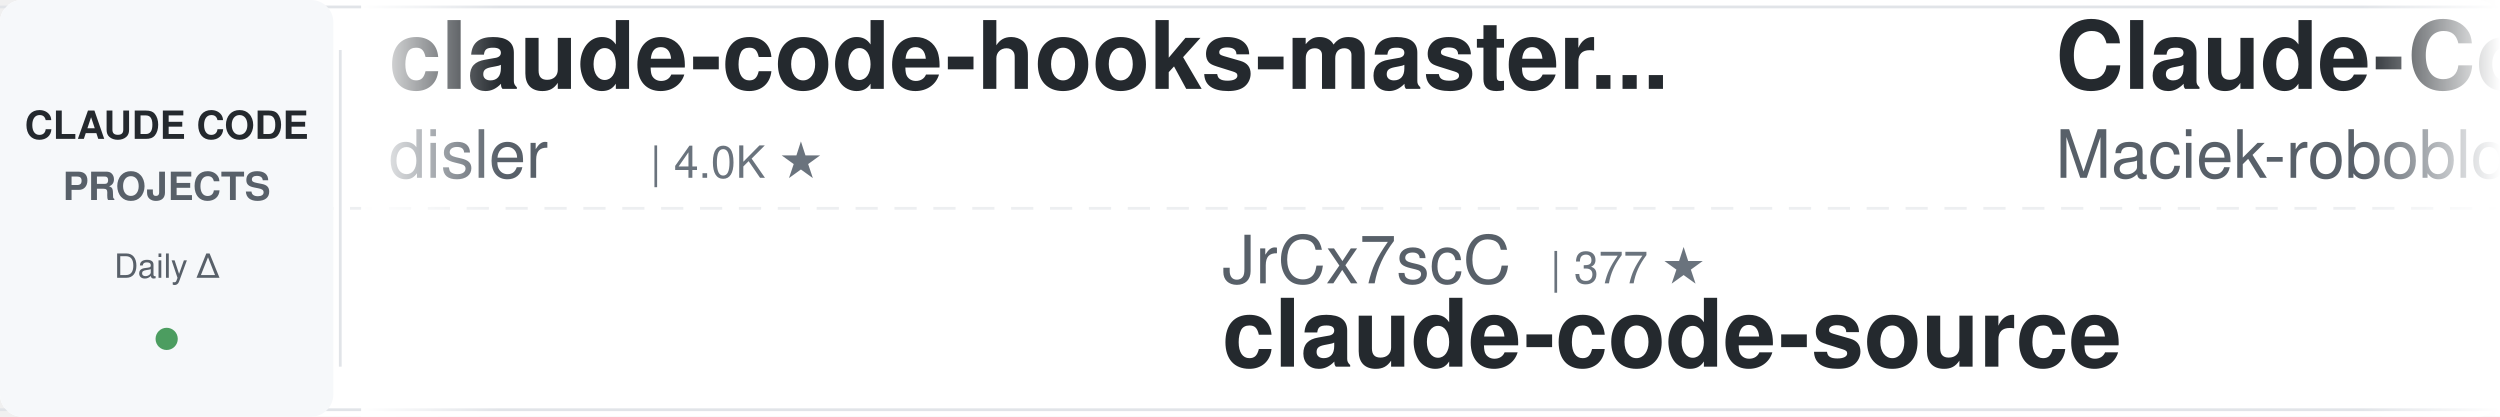
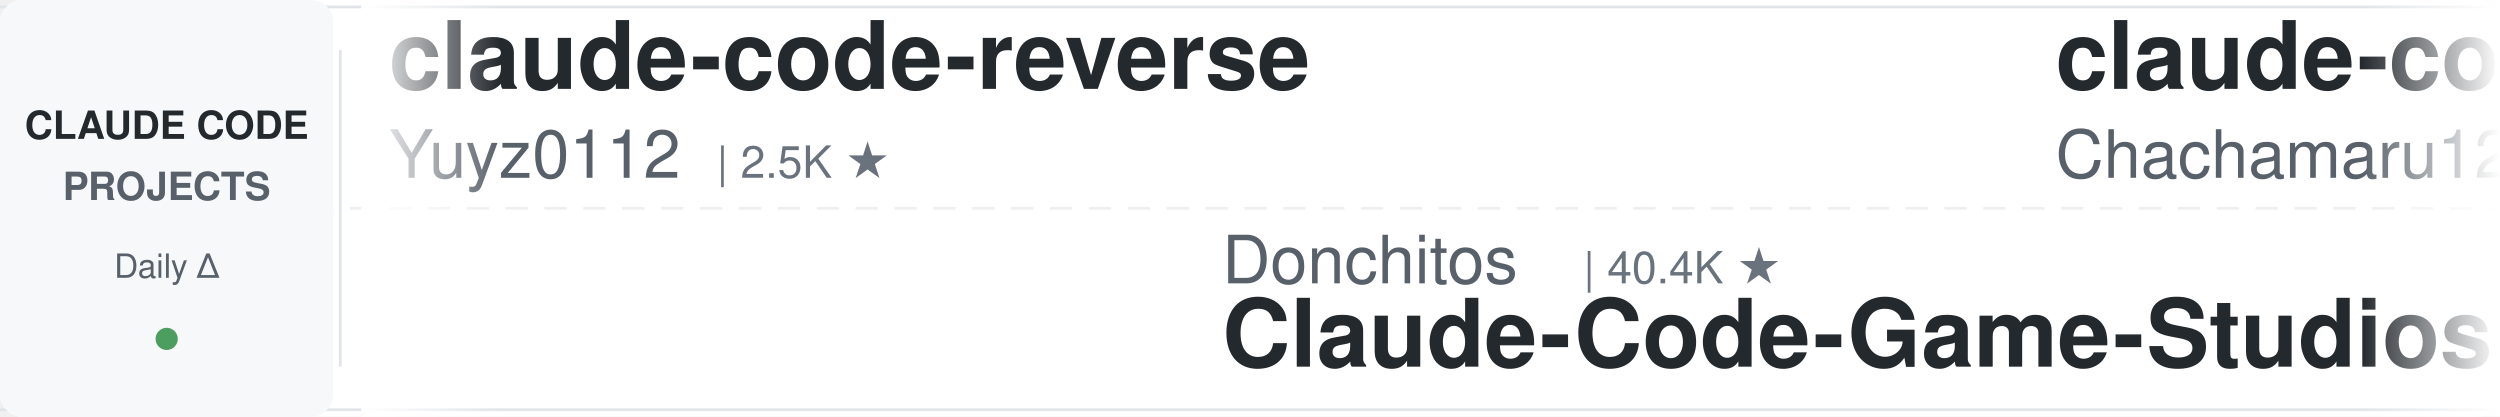
<svg xmlns="http://www.w3.org/2000/svg" width="900" height="150">
  <defs>
    <linearGradient id="leftFade" x1="0%" y1="0%" x2="100%" y2="0%">
      <stop offset="0%" style="stop-color:#ffffff;stop-opacity:1" />
      <stop offset="100%" style="stop-color:#ffffff;stop-opacity:0" />
    </linearGradient>
    <linearGradient id="rightFade" x1="0%" y1="0%" x2="100%" y2="0%">
      <stop offset="0%" style="stop-color:#ffffff;stop-opacity:0" />
      <stop offset="100%" style="stop-color:#ffffff;stop-opacity:1" />
    </linearGradient>
  </defs>
  <rect width="900" height="150" fill="#ffffff" rx="8" />
  <rect x="0" y="2" width="900" height="1" fill="#e1e4e8" />
  <rect x="0" y="147" width="900" height="1" fill="#e1e4e8" />
  <line x1="0" y1="75" x2="900" y2="75" stroke="#e1e4e8" stroke-width="1" stroke-dasharray="8 6" opacity="0.6" />
  <rect x="0" y="0" width="120" height="150" fill="#f6f8fa" rx="8" />
  <text x="60" y="50" font-family="-apple-system, BlinkMacSystemFont, 'Segoe UI', Helvetica, Arial, sans-serif" font-size="14" font-weight="600" fill="#24292e" text-anchor="middle">CLAUDE CODE</text>
  <text x="60" y="72" font-family="-apple-system, BlinkMacSystemFont, 'Segoe UI', Helvetica, Arial, sans-serif" font-size="14" font-weight="600" fill="#586069" text-anchor="middle">PROJECTS</text>
  <text x="60" y="100" font-family="-apple-system, BlinkMacSystemFont, 'Segoe UI', Helvetica, Arial, sans-serif" font-size="12" font-weight="500" fill="#586069" text-anchor="middle">Daily Δ</text>
  <circle cx="60" cy="122" r="4" fill="#22863a" opacity="0.8" />
  <rect x="122" y="18" width="1" height="114" fill="#e1e4e8" />
  <clipPath id="tickerClip">
    <rect x="130" y="0" width="770" height="150" />
  </clipPath>
  <g clip-path="url(#tickerClip)">
    <g id="tickerItems">
      <animateTransform attributeName="transform" attributeType="XML" type="translate" from="0 0" to="-3000 0" dur="54s" repeatCount="indefinite" />
      <g transform="translate(0, 0)">
-         <text x="140" y="32" font-family="-apple-system, BlinkMacSystemFont, 'Segoe UI', Helvetica, Arial, sans-serif" font-size="34" font-weight="600" fill="#24292e">claude-code-hooks-master...</text>
-         <text x="140" y="64" font-family="-apple-system, BlinkMacSystemFont, 'Segoe UI', Helvetica, Arial, sans-serif" font-size="24" font-weight="400" fill="#586069">disler</text>
-         <text x="234" y="64" font-family="-apple-system, BlinkMacSystemFont, 'Segoe UI', Helvetica, Arial, sans-serif" font-size="16" font-weight="500" fill="#6a737d">| 4.0K ★</text>
+         <text x="140" y="32" font-family="-apple-system, BlinkMacSystemFont, 'Segoe UI', Helvetica, Arial, sans-serif" font-size="34" font-weight="600" fill="#24292e">claude-code-reverse</text>
+         <text x="140" y="64" font-family="-apple-system, BlinkMacSystemFont, 'Segoe UI', Helvetica, Arial, sans-serif" font-size="24" font-weight="400" fill="#586069">Yuyz0112</text>
+         <text x="258" y="64" font-family="-apple-system, BlinkMacSystemFont, 'Segoe UI', Helvetica, Arial, sans-serif" font-size="16" font-weight="500" fill="#6a737d">| 2.5K ★</text>
      </g>
      <g transform="translate(300, 0)">
-         <text x="140" y="102" font-family="-apple-system, BlinkMacSystemFont, 'Segoe UI', Helvetica, Arial, sans-serif" font-size="24" font-weight="400" fill="#586069">JrCx7scC</text>
-         <text x="258" y="102" font-family="-apple-system, BlinkMacSystemFont, 'Segoe UI', Helvetica, Arial, sans-serif" font-size="16" font-weight="500" fill="#6a737d">| 377 ★</text>
-         <text x="140" y="132" font-family="-apple-system, BlinkMacSystemFont, 'Segoe UI', Helvetica, Arial, sans-serif" font-size="34" font-weight="600" fill="#24292e">claude-code-source</text>
+         <text x="140" y="102" font-family="-apple-system, BlinkMacSystemFont, 'Segoe UI', Helvetica, Arial, sans-serif" font-size="24" font-weight="400" fill="#586069">Donchitos</text>
+         <text x="270" y="102" font-family="-apple-system, BlinkMacSystemFont, 'Segoe UI', Helvetica, Arial, sans-serif" font-size="16" font-weight="500" fill="#6a737d">| 40.4K ★</text>
+         <text x="140" y="132" font-family="-apple-system, BlinkMacSystemFont, 'Segoe UI', Helvetica, Arial, sans-serif" font-size="34" font-weight="600" fill="#24292e">Claude-Code-Game-Studios</text>
      </g>
      <g transform="translate(600, 0)">
-         <text x="140" y="32" font-family="-apple-system, BlinkMacSystemFont, 'Segoe UI', Helvetica, Arial, sans-serif" font-size="34" font-weight="600" fill="#24292e">Claude-Code-Usage-Monito...</text>
-         <text x="140" y="64" font-family="-apple-system, BlinkMacSystemFont, 'Segoe UI', Helvetica, Arial, sans-serif" font-size="24" font-weight="400" fill="#586069">Maciek-roboblog</text>
-         <text x="342" y="64" font-family="-apple-system, BlinkMacSystemFont, 'Segoe UI', Helvetica, Arial, sans-serif" font-size="16" font-weight="500" fill="#6a737d">| 8.8K ★</text>
+         <text x="140" y="32" font-family="-apple-system, BlinkMacSystemFont, 'Segoe UI', Helvetica, Arial, sans-serif" font-size="34" font-weight="600" fill="#24292e">claude-code-harness</text>
+         <text x="140" y="64" font-family="-apple-system, BlinkMacSystemFont, 'Segoe UI', Helvetica, Arial, sans-serif" font-size="24" font-weight="400" fill="#586069">Chachamaru127</text>
+         <text x="318" y="64" font-family="-apple-system, BlinkMacSystemFont, 'Segoe UI', Helvetica, Arial, sans-serif" font-size="16" font-weight="500" fill="#6a737d">| 3.2K ★</text>
      </g>
      <g transform="translate(900, 0)">
-         <text x="140" y="102" font-family="-apple-system, BlinkMacSystemFont, 'Segoe UI', Helvetica, Arial, sans-serif" font-size="24" font-weight="400" fill="#586069">nicedreamzapp</text>
-         <text x="318" y="102" font-family="-apple-system, BlinkMacSystemFont, 'Segoe UI', Helvetica, Arial, sans-serif" font-size="16" font-weight="500" fill="#6a737d">| 3.5K ★</text>
-         <text x="140" y="132" font-family="-apple-system, BlinkMacSystemFont, 'Segoe UI', Helvetica, Arial, sans-serif" font-size="34" font-weight="600" fill="#24292e">claude-code-local</text>
+         <text x="140" y="102" font-family="-apple-system, BlinkMacSystemFont, 'Segoe UI', Helvetica, Arial, sans-serif" font-size="24" font-weight="400" fill="#586069">Cranot</text>
+         <text x="234" y="102" font-family="-apple-system, BlinkMacSystemFont, 'Segoe UI', Helvetica, Arial, sans-serif" font-size="16" font-weight="500" fill="#6a737d">| 2.9K ★</text>
+         <text x="140" y="132" font-family="-apple-system, BlinkMacSystemFont, 'Segoe UI', Helvetica, Arial, sans-serif" font-size="34" font-weight="600" fill="#24292e">claude-code-guide</text>
      </g>
      <g transform="translate(1200, 0)">
-         <text x="140" y="32" font-family="-apple-system, BlinkMacSystemFont, 'Segoe UI', Helvetica, Arial, sans-serif" font-size="34" font-weight="600" fill="#24292e">claude-code-templates</text>
-         <text x="140" y="64" font-family="-apple-system, BlinkMacSystemFont, 'Segoe UI', Helvetica, Arial, sans-serif" font-size="24" font-weight="400" fill="#586069">davila7</text>
-         <text x="246" y="64" font-family="-apple-system, BlinkMacSystemFont, 'Segoe UI', Helvetica, Arial, sans-serif" font-size="16" font-weight="500" fill="#6a737d">| 34.0K ★</text>
+         <text x="140" y="32" font-family="-apple-system, BlinkMacSystemFont, 'Segoe UI', Helvetica, Arial, sans-serif" font-size="34" font-weight="600" fill="#24292e">Auto-claude-code-researc...</text>
+         <text x="140" y="64" font-family="-apple-system, BlinkMacSystemFont, 'Segoe UI', Helvetica, Arial, sans-serif" font-size="24" font-weight="400" fill="#586069">wanshuiyin</text>
+         <text x="282" y="64" font-family="-apple-system, BlinkMacSystemFont, 'Segoe UI', Helvetica, Arial, sans-serif" font-size="16" font-weight="500" fill="#6a737d">| 19.5K ★</text>
      </g>
      <g transform="translate(1500, 0)">
-         <text x="140" y="102" font-family="-apple-system, BlinkMacSystemFont, 'Segoe UI', Helvetica, Arial, sans-serif" font-size="24" font-weight="400" fill="#586069">WorldFlowAI</text>
-         <text x="294" y="102" font-family="-apple-system, BlinkMacSystemFont, 'Segoe UI', Helvetica, Arial, sans-serif" font-size="16" font-weight="500" fill="#6a737d">| 6.7K ★</text>
-         <text x="140" y="132" font-family="-apple-system, BlinkMacSystemFont, 'Segoe UI', Helvetica, Arial, sans-serif" font-size="34" font-weight="600" fill="#24292e">everything-claude-code</text>
+         <text x="140" y="102" font-family="-apple-system, BlinkMacSystemFont, 'Segoe UI', Helvetica, Arial, sans-serif" font-size="24" font-weight="400" fill="#586069">lintsinghua</text>
+         <text x="294" y="102" font-family="-apple-system, BlinkMacSystemFont, 'Segoe UI', Helvetica, Arial, sans-serif" font-size="16" font-weight="500" fill="#6a737d">| 4.4K ★</text>
+         <text x="140" y="132" font-family="-apple-system, BlinkMacSystemFont, 'Segoe UI', Helvetica, Arial, sans-serif" font-size="34" font-weight="600" fill="#24292e">claude-code-book</text>
      </g>
      <g transform="translate(1800, 0)">
-         <text x="140" y="32" font-family="-apple-system, BlinkMacSystemFont, 'Segoe UI', Helvetica, Arial, sans-serif" font-size="34" font-weight="600" fill="#24292e">claude-code-action</text>
-         <text x="140" y="64" font-family="-apple-system, BlinkMacSystemFont, 'Segoe UI', Helvetica, Arial, sans-serif" font-size="24" font-weight="400" fill="#586069">anthropics</text>
-         <text x="282" y="64" font-family="-apple-system, BlinkMacSystemFont, 'Segoe UI', Helvetica, Arial, sans-serif" font-size="16" font-weight="500" fill="#6a737d">| 10.0K ★</text>
+         <text x="140" y="32" font-family="-apple-system, BlinkMacSystemFont, 'Segoe UI', Helvetica, Arial, sans-serif" font-size="34" font-weight="600" fill="#24292e">Claude-Code-Quest</text>
+         <text x="140" y="64" font-family="-apple-system, BlinkMacSystemFont, 'Segoe UI', Helvetica, Arial, sans-serif" font-size="24" font-weight="400" fill="#586069">wesammustafa</text>
+         <text x="306" y="64" font-family="-apple-system, BlinkMacSystemFont, 'Segoe UI', Helvetica, Arial, sans-serif" font-size="16" font-weight="500" fill="#6a737d">| 3.7K ★</text>
      </g>
      <g transform="translate(2100, 0)">
-         <text x="140" y="102" font-family="-apple-system, BlinkMacSystemFont, 'Segoe UI', Helvetica, Arial, sans-serif" font-size="24" font-weight="400" fill="#586069">OneRedOak</text>
-         <text x="270" y="102" font-family="-apple-system, BlinkMacSystemFont, 'Segoe UI', Helvetica, Arial, sans-serif" font-size="16" font-weight="500" fill="#6a737d">| 3.9K ★</text>
-         <text x="140" y="132" font-family="-apple-system, BlinkMacSystemFont, 'Segoe UI', Helvetica, Arial, sans-serif" font-size="34" font-weight="600" fill="#24292e">claude-code-workflows</text>
+         <text x="140" y="102" font-family="-apple-system, BlinkMacSystemFont, 'Segoe UI', Helvetica, Arial, sans-serif" font-size="24" font-weight="400" fill="#586069">zebbern</text>
+         <text x="246" y="102" font-family="-apple-system, BlinkMacSystemFont, 'Segoe UI', Helvetica, Arial, sans-serif" font-size="16" font-weight="500" fill="#6a737d">| 4.7K ★</text>
+         <text x="140" y="132" font-family="-apple-system, BlinkMacSystemFont, 'Segoe UI', Helvetica, Arial, sans-serif" font-size="34" font-weight="600" fill="#24292e">claude-code-guide</text>
      </g>
      <g transform="translate(2400, 0)">
-         <text x="140" y="32" font-family="-apple-system, BlinkMacSystemFont, 'Segoe UI', Helvetica, Arial, sans-serif" font-size="34" font-weight="600" fill="#24292e">claude-code-rev</text>
-         <text x="140" y="64" font-family="-apple-system, BlinkMacSystemFont, 'Segoe UI', Helvetica, Arial, sans-serif" font-size="24" font-weight="400" fill="#586069">oboard</text>
-         <text x="234" y="64" font-family="-apple-system, BlinkMacSystemFont, 'Segoe UI', Helvetica, Arial, sans-serif" font-size="16" font-weight="500" fill="#6a737d">| 3.3K ★</text>
+         <text x="140" y="32" font-family="-apple-system, BlinkMacSystemFont, 'Segoe UI', Helvetica, Arial, sans-serif" font-size="34" font-weight="600" fill="#24292e">claude-code-analysis</text>
+         <text x="140" y="64" font-family="-apple-system, BlinkMacSystemFont, 'Segoe UI', Helvetica, Arial, sans-serif" font-size="24" font-weight="400" fill="#586069">liuup</text>
+         <text x="222" y="64" font-family="-apple-system, BlinkMacSystemFont, 'Segoe UI', Helvetica, Arial, sans-serif" font-size="16" font-weight="500" fill="#6a737d">| 4.1K ★</text>
      </g>
      <g transform="translate(2700, 0)">
-         <text x="140" y="102" font-family="-apple-system, BlinkMacSystemFont, 'Segoe UI', Helvetica, Arial, sans-serif" font-size="24" font-weight="400" fill="#586069">lorryjovens-hub</text>
-         <text x="342" y="102" font-family="-apple-system, BlinkMacSystemFont, 'Segoe UI', Helvetica, Arial, sans-serif" font-size="16" font-weight="500" fill="#6a737d">| 1.7K ★</text>
-         <text x="140" y="132" font-family="-apple-system, BlinkMacSystemFont, 'Segoe UI', Helvetica, Arial, sans-serif" font-size="34" font-weight="600" fill="#24292e">claude-code-rust</text>
+         <text x="140" y="102" font-family="-apple-system, BlinkMacSystemFont, 'Segoe UI', Helvetica, Arial, sans-serif" font-size="24" font-weight="400" fill="#586069">ChrisWiles</text>
+         <text x="282" y="102" font-family="-apple-system, BlinkMacSystemFont, 'Segoe UI', Helvetica, Arial, sans-serif" font-size="16" font-weight="500" fill="#6a737d">| 6.1K ★</text>
+         <text x="140" y="132" font-family="-apple-system, BlinkMacSystemFont, 'Segoe UI', Helvetica, Arial, sans-serif" font-size="34" font-weight="600" fill="#24292e">claude-code-showcase</text>
      </g>
      <g transform="translate(3000, 0)">
-         <text x="140" y="32" font-family="-apple-system, BlinkMacSystemFont, 'Segoe UI', Helvetica, Arial, sans-serif" font-size="34" font-weight="600" fill="#24292e">claude-code-hooks-master...</text>
-         <text x="140" y="64" font-family="-apple-system, BlinkMacSystemFont, 'Segoe UI', Helvetica, Arial, sans-serif" font-size="24" font-weight="400" fill="#586069">disler</text>
-         <text x="234" y="64" font-family="-apple-system, BlinkMacSystemFont, 'Segoe UI', Helvetica, Arial, sans-serif" font-size="16" font-weight="500" fill="#6a737d">| 4.0K ★</text>
+         <text x="140" y="32" font-family="-apple-system, BlinkMacSystemFont, 'Segoe UI', Helvetica, Arial, sans-serif" font-size="34" font-weight="600" fill="#24292e">claude-code-reverse</text>
+         <text x="140" y="64" font-family="-apple-system, BlinkMacSystemFont, 'Segoe UI', Helvetica, Arial, sans-serif" font-size="24" font-weight="400" fill="#586069">Yuyz0112</text>
+         <text x="258" y="64" font-family="-apple-system, BlinkMacSystemFont, 'Segoe UI', Helvetica, Arial, sans-serif" font-size="16" font-weight="500" fill="#6a737d">| 2.5K ★</text>
      </g>
      <g transform="translate(3300, 0)">
-         <text x="140" y="102" font-family="-apple-system, BlinkMacSystemFont, 'Segoe UI', Helvetica, Arial, sans-serif" font-size="24" font-weight="400" fill="#586069">JrCx7scC</text>
-         <text x="258" y="102" font-family="-apple-system, BlinkMacSystemFont, 'Segoe UI', Helvetica, Arial, sans-serif" font-size="16" font-weight="500" fill="#6a737d">| 377 ★</text>
-         <text x="140" y="132" font-family="-apple-system, BlinkMacSystemFont, 'Segoe UI', Helvetica, Arial, sans-serif" font-size="34" font-weight="600" fill="#24292e">claude-code-source</text>
+         <text x="140" y="102" font-family="-apple-system, BlinkMacSystemFont, 'Segoe UI', Helvetica, Arial, sans-serif" font-size="24" font-weight="400" fill="#586069">Donchitos</text>
+         <text x="270" y="102" font-family="-apple-system, BlinkMacSystemFont, 'Segoe UI', Helvetica, Arial, sans-serif" font-size="16" font-weight="500" fill="#6a737d">| 40.4K ★</text>
+         <text x="140" y="132" font-family="-apple-system, BlinkMacSystemFont, 'Segoe UI', Helvetica, Arial, sans-serif" font-size="34" font-weight="600" fill="#24292e">Claude-Code-Game-Studios</text>
      </g>
      <g transform="translate(3600, 0)">
-         <text x="140" y="32" font-family="-apple-system, BlinkMacSystemFont, 'Segoe UI', Helvetica, Arial, sans-serif" font-size="34" font-weight="600" fill="#24292e">Claude-Code-Usage-Monito...</text>
-         <text x="140" y="64" font-family="-apple-system, BlinkMacSystemFont, 'Segoe UI', Helvetica, Arial, sans-serif" font-size="24" font-weight="400" fill="#586069">Maciek-roboblog</text>
-         <text x="342" y="64" font-family="-apple-system, BlinkMacSystemFont, 'Segoe UI', Helvetica, Arial, sans-serif" font-size="16" font-weight="500" fill="#6a737d">| 8.8K ★</text>
+         <text x="140" y="32" font-family="-apple-system, BlinkMacSystemFont, 'Segoe UI', Helvetica, Arial, sans-serif" font-size="34" font-weight="600" fill="#24292e">claude-code-harness</text>
+         <text x="140" y="64" font-family="-apple-system, BlinkMacSystemFont, 'Segoe UI', Helvetica, Arial, sans-serif" font-size="24" font-weight="400" fill="#586069">Chachamaru127</text>
+         <text x="318" y="64" font-family="-apple-system, BlinkMacSystemFont, 'Segoe UI', Helvetica, Arial, sans-serif" font-size="16" font-weight="500" fill="#6a737d">| 3.2K ★</text>
      </g>
      <g transform="translate(3900, 0)">
-         <text x="140" y="102" font-family="-apple-system, BlinkMacSystemFont, 'Segoe UI', Helvetica, Arial, sans-serif" font-size="24" font-weight="400" fill="#586069">nicedreamzapp</text>
-         <text x="318" y="102" font-family="-apple-system, BlinkMacSystemFont, 'Segoe UI', Helvetica, Arial, sans-serif" font-size="16" font-weight="500" fill="#6a737d">| 3.5K ★</text>
-         <text x="140" y="132" font-family="-apple-system, BlinkMacSystemFont, 'Segoe UI', Helvetica, Arial, sans-serif" font-size="34" font-weight="600" fill="#24292e">claude-code-local</text>
+         <text x="140" y="102" font-family="-apple-system, BlinkMacSystemFont, 'Segoe UI', Helvetica, Arial, sans-serif" font-size="24" font-weight="400" fill="#586069">Cranot</text>
+         <text x="234" y="102" font-family="-apple-system, BlinkMacSystemFont, 'Segoe UI', Helvetica, Arial, sans-serif" font-size="16" font-weight="500" fill="#6a737d">| 2.9K ★</text>
+         <text x="140" y="132" font-family="-apple-system, BlinkMacSystemFont, 'Segoe UI', Helvetica, Arial, sans-serif" font-size="34" font-weight="600" fill="#24292e">claude-code-guide</text>
      </g>
    </g>
  </g>
  <rect x="130" y="0" width="50" height="150" fill="url(#leftFade)" />
  <rect x="850" y="0" width="50" height="150" fill="url(#rightFade)" />
</svg>
